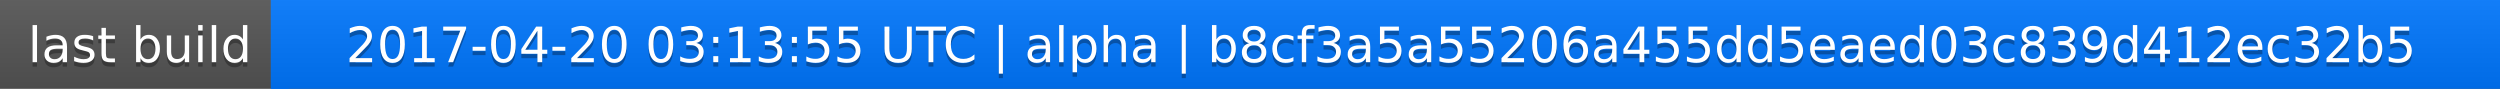
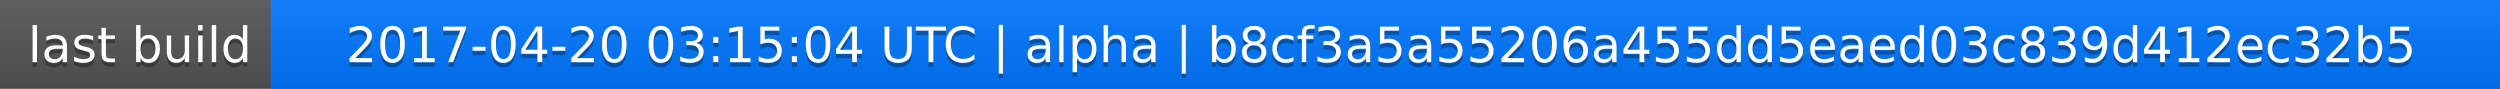
<svg xmlns="http://www.w3.org/2000/svg" width="563" height="20">
  <linearGradient id="a" x2="0" y2="100%">
    <stop offset="0" stop-color="#bbb" stop-opacity=".1" />
    <stop offset="1" stop-opacity=".1" />
  </linearGradient>
  <rect rx="0" width="563" height="20" fill="#555" />
  <rect rx="0" x="61" width="502" height="20" fill="#07f" />
  <path fill="#07f" d="M61 0h4v20h-4z" />
  <rect rx="0" width="563" height="20" fill="url(#a)" />
  <g fill="#fff" text-anchor="middle" font-family="DejaVu Sans,Verdana,Geneva,sans-serif" font-size="11">
    <text x="31.5" y="15" fill="#010101" fill-opacity=".3">last build</text>
    <text x="31.5" y="14">last build</text>
-     <text x="311" y="15" fill="#010101" fill-opacity=".3">2017-04-20 03:13:55 UTC | alpha | b8cf3a5a55206a455dd5eaed03c839d412ec32b5</text>
-     <text x="311" y="14">2017-04-20 03:13:55 UTC | alpha | b8cf3a5a55206a455dd5eaed03c839d412ec32b5</text>
+     <text x="311" y="15" fill="#010101" fill-opacity=".3">2017-04-20 03:15:04 UTC | alpha | b8cf3a5a55206a455dd5eaed03c839d412ec32b5</text>
+     <text x="311" y="14">2017-04-20 03:15:04 UTC | alpha | b8cf3a5a55206a455dd5eaed03c839d412ec32b5</text>
  </g>
</svg>
